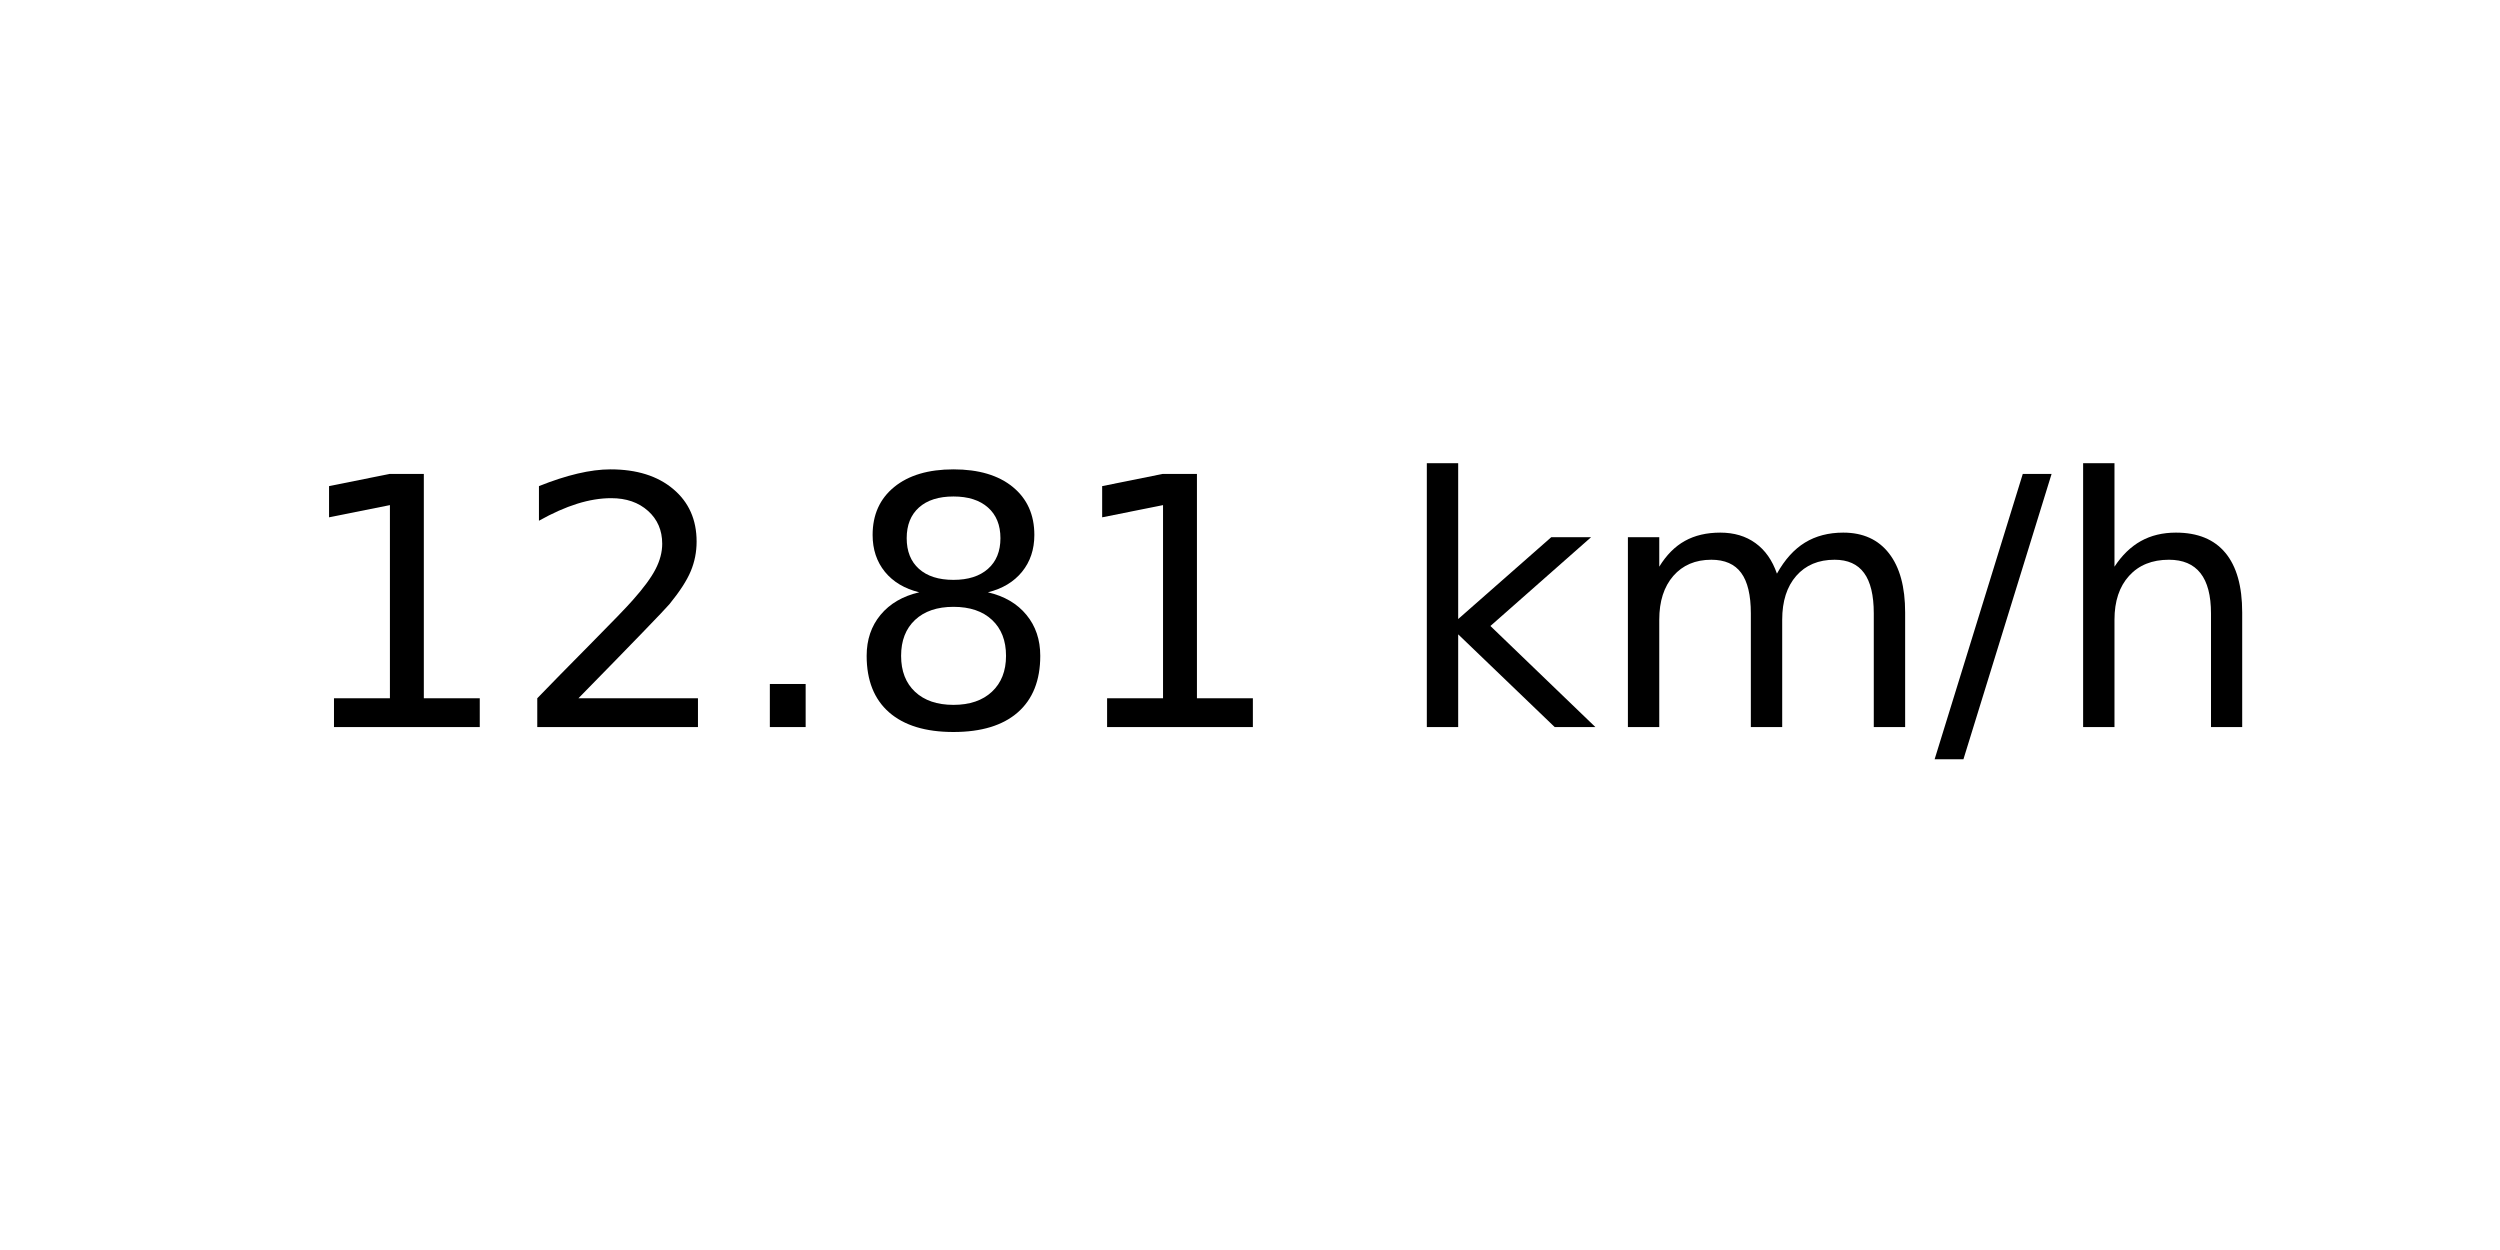
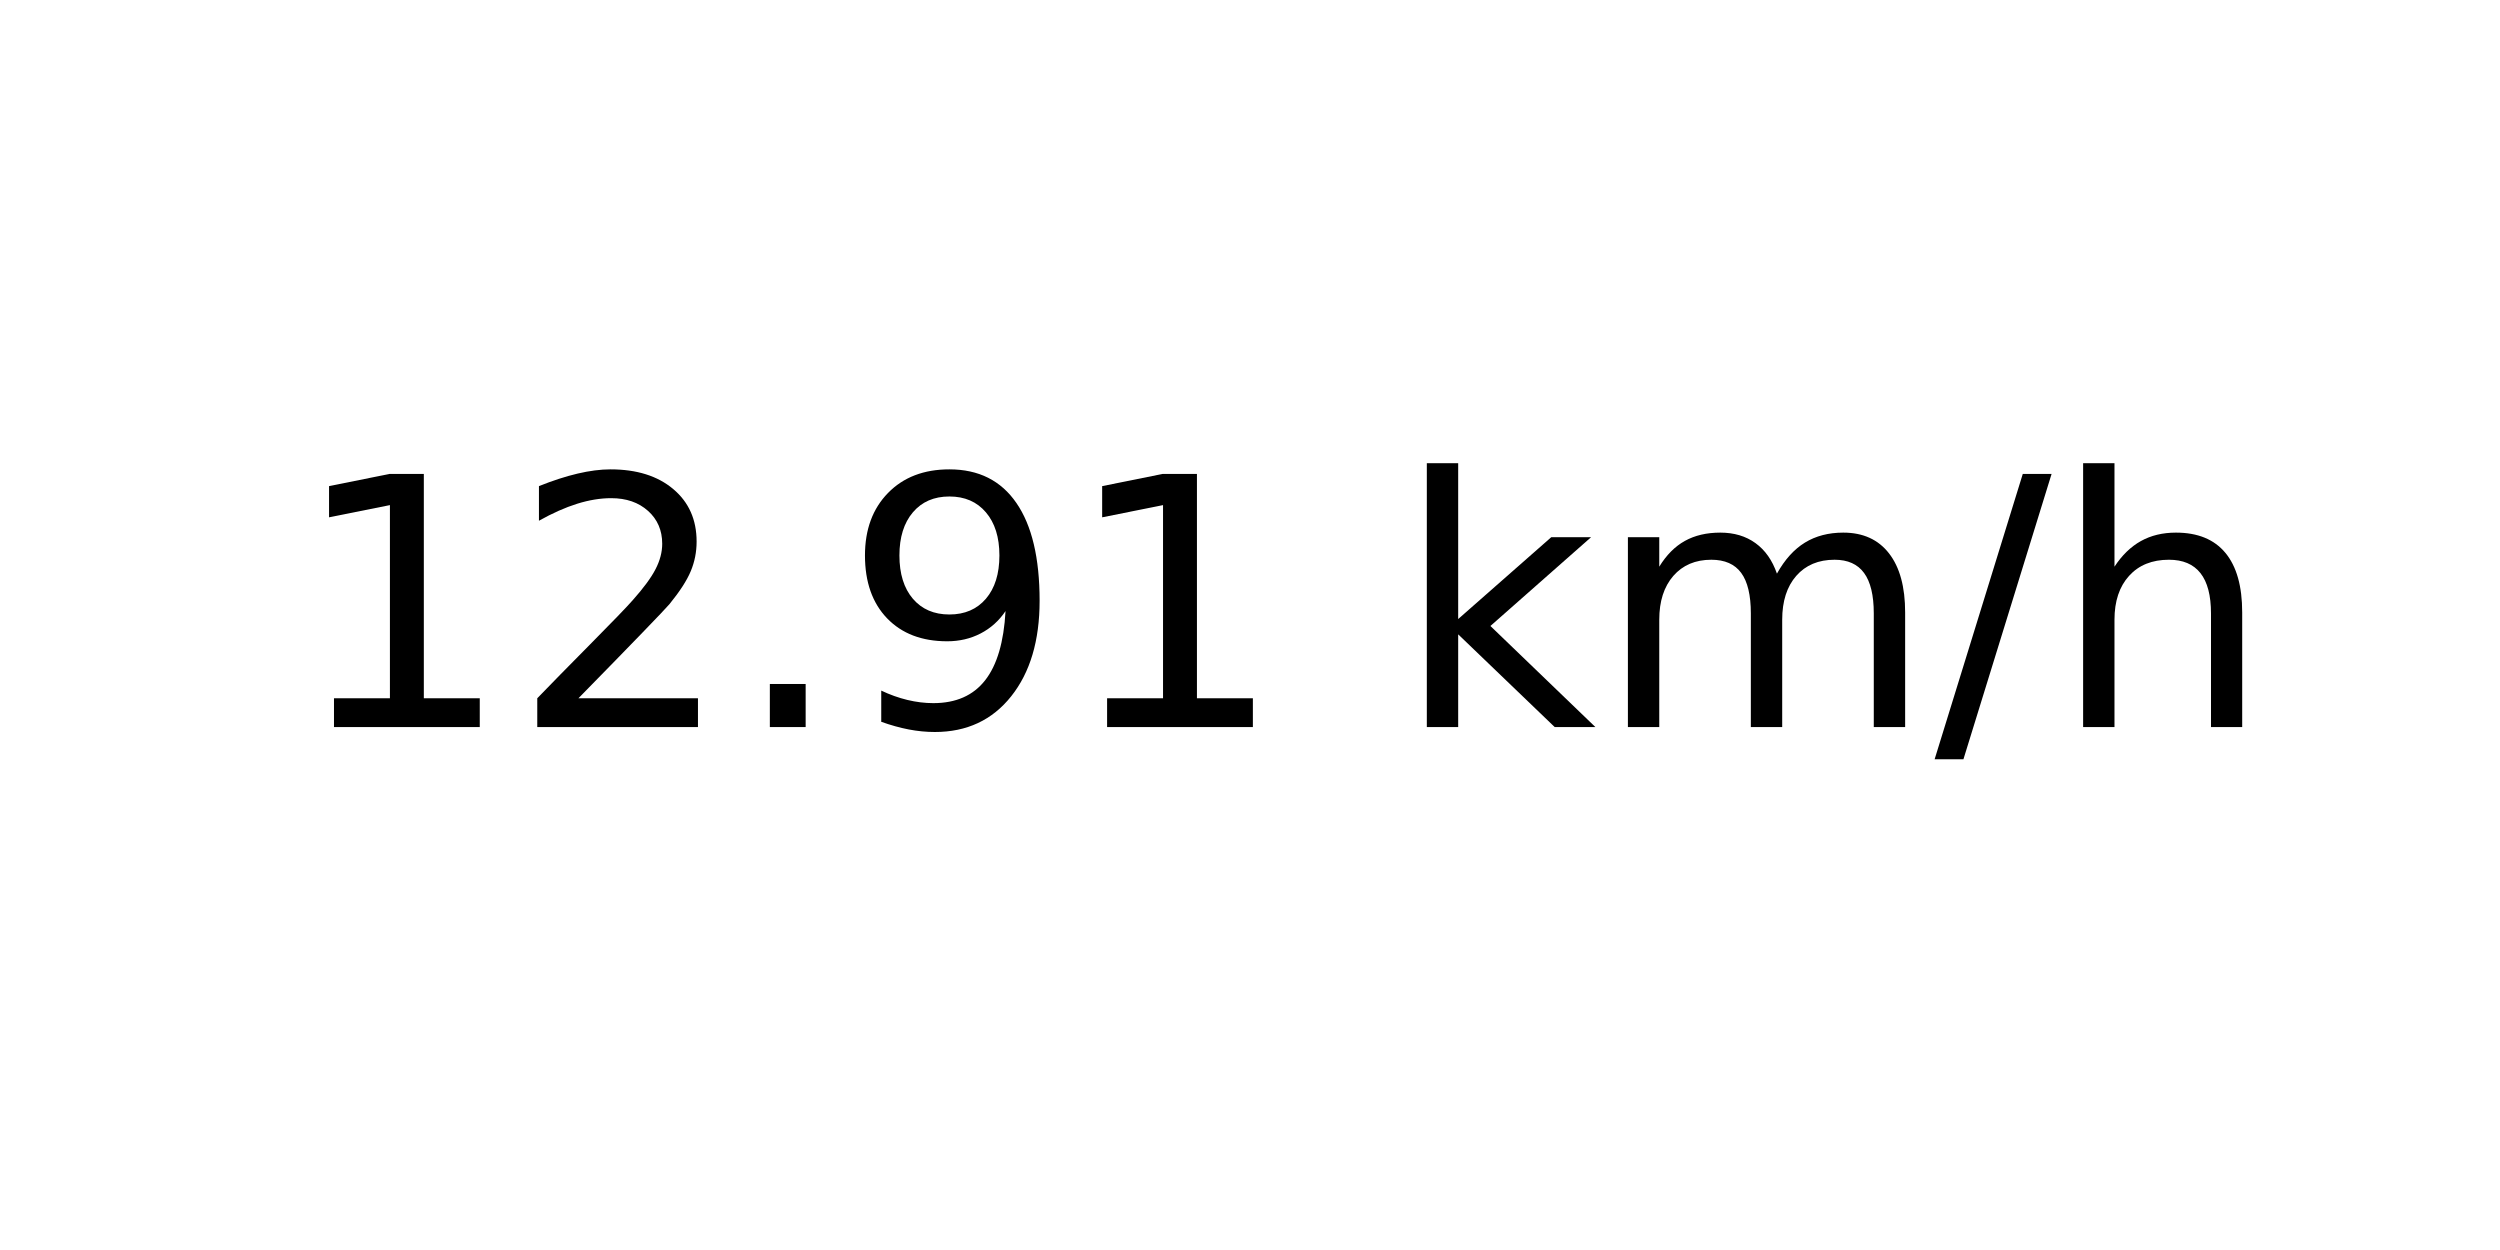
<svg xmlns="http://www.w3.org/2000/svg" xmlns:xlink="http://www.w3.org/1999/xlink" width="72pt" height="36pt" viewBox="0 0 72 36" version="1.1">
  <defs>
    <style type="text/css">*{stroke-linejoin: round; stroke-linecap: butt}</style>
  </defs>
  <g id="figure_1">
    <g id="axes_1">
      <g id="text_1">
        <g transform="translate(8.378125 20.93937) scale(0.1 -0.1)">
          <defs>
            <path id="DejaVuSans-31" d="M 794 531  L 1825 531  L 1825 4091  L 703 3866  L 703 4441  L 1819 4666  L 2450 4666  L 2450 531  L 3481 531  L 3481 0  L 794 0  L 794 531  z " transform="scale(0.015625)" />
            <path id="DejaVuSans-32" d="M 1228 531  L 3431 531  L 3431 0  L 469 0  L 469 531  Q 828 903 1448 1529  Q 2069 2156 2228 2338  Q 2531 2678 2651 2914  Q 2772 3150 2772 3378  Q 2772 3750 2511 3984  Q 2250 4219 1831 4219  Q 1534 4219 1204 4116  Q 875 4013 500 3803  L 500 4441  Q 881 4594 1212 4672  Q 1544 4750 1819 4750  Q 2544 4750 2975 4387  Q 3406 4025 3406 3419  Q 3406 3131 3298 2873  Q 3191 2616 2906 2266  Q 2828 2175 2409 1742  Q 1991 1309 1228 531  z " transform="scale(0.015625)" />
            <path id="DejaVuSans-2e" d="M 684 794  L 1344 794  L 1344 0  L 684 0  L 684 794  z " transform="scale(0.015625)" />
-             <path id="DejaVuSans-38" d="M 2034 2216  Q 1584 2216 1326 1975  Q 1069 1734 1069 1313  Q 1069 891 1326 650  Q 1584 409 2034 409  Q 2484 409 2743 651  Q 3003 894 3003 1313  Q 3003 1734 2745 1975  Q 2488 2216 2034 2216  z M 1403 2484  Q 997 2584 770 2862  Q 544 3141 544 3541  Q 544 4100 942 4425  Q 1341 4750 2034 4750  Q 2731 4750 3128 4425  Q 3525 4100 3525 3541  Q 3525 3141 3298 2862  Q 3072 2584 2669 2484  Q 3125 2378 3379 2068  Q 3634 1759 3634 1313  Q 3634 634 3220 271  Q 2806 -91 2034 -91  Q 1263 -91 848 271  Q 434 634 434 1313  Q 434 1759 690 2068  Q 947 2378 1403 2484  z M 1172 3481  Q 1172 3119 1398 2916  Q 1625 2713 2034 2713  Q 2441 2713 2670 2916  Q 2900 3119 2900 3481  Q 2900 3844 2670 4047  Q 2441 4250 2034 4250  Q 1625 4250 1398 4047  Q 1172 3844 1172 3481  z " transform="scale(0.015625)" />
+             <path id="DejaVuSans-39" d="M 703 97  L 703 672  Q 941 559 1184 500  Q 1428 441 1663 441  Q 2288 441 2617 861  Q 2947 1281 2994 2138  Q 2813 1869 2534 1725  Q 2256 1581 1919 1581  Q 1219 1581 811 2004  Q 403 2428 403 3163  Q 403 3881 828 4315  Q 1253 4750 1959 4750  Q 2769 4750 3195 4129  Q 3622 3509 3622 2328  Q 3622 1225 3098 567  Q 2575 -91 1691 -91  Q 1453 -91 1209 -44  Q 966 3 703 97  z M 1959 2075  Q 2384 2075 2632 2365  Q 2881 2656 2881 3163  Q 2881 3666 2632 3958  Q 2384 4250 1959 4250  Q 1534 4250 1286 3958  Q 1038 3666 1038 3163  Q 1038 2656 1286 2365  Q 1534 2075 1959 2075  z " transform="scale(0.015625)" />
            <path id="DejaVuSans-20" transform="scale(0.015625)" />
            <path id="DejaVuSans-6b" d="M 581 4863  L 1159 4863  L 1159 1991  L 2875 3500  L 3609 3500  L 1753 1863  L 3688 0  L 2938 0  L 1159 1709  L 1159 0  L 581 0  L 581 4863  z " transform="scale(0.015625)" />
            <path id="DejaVuSans-6d" d="M 3328 2828  Q 3544 3216 3844 3400  Q 4144 3584 4550 3584  Q 5097 3584 5394 3201  Q 5691 2819 5691 2113  L 5691 0  L 5113 0  L 5113 2094  Q 5113 2597 4934 2840  Q 4756 3084 4391 3084  Q 3944 3084 3684 2787  Q 3425 2491 3425 1978  L 3425 0  L 2847 0  L 2847 2094  Q 2847 2600 2669 2842  Q 2491 3084 2119 3084  Q 1678 3084 1418 2786  Q 1159 2488 1159 1978  L 1159 0  L 581 0  L 581 3500  L 1159 3500  L 1159 2956  Q 1356 3278 1631 3431  Q 1906 3584 2284 3584  Q 2666 3584 2933 3390  Q 3200 3197 3328 2828  z " transform="scale(0.015625)" />
            <path id="DejaVuSans-2f" d="M 1625 4666  L 2156 4666  L 531 -594  L 0 -594  L 1625 4666  z " transform="scale(0.015625)" />
            <path id="DejaVuSans-68" d="M 3513 2113  L 3513 0  L 2938 0  L 2938 2094  Q 2938 2591 2744 2837  Q 2550 3084 2163 3084  Q 1697 3084 1428 2787  Q 1159 2491 1159 1978  L 1159 0  L 581 0  L 581 4863  L 1159 4863  L 1159 2956  Q 1366 3272 1645 3428  Q 1925 3584 2291 3584  Q 2894 3584 3203 3211  Q 3513 2838 3513 2113  z " transform="scale(0.015625)" />
          </defs>
          <use xlink:href="#DejaVuSans-31" />
          <use xlink:href="#DejaVuSans-32" x="63.623" />
          <use xlink:href="#DejaVuSans-2e" x="127.246" />
-           <use xlink:href="#DejaVuSans-38" x="159.033" />
+           <use xlink:href="#DejaVuSans-39" x="159.033" />
          <use xlink:href="#DejaVuSans-31" x="222.656" />
          <use xlink:href="#DejaVuSans-20" x="286.279" />
          <use xlink:href="#DejaVuSans-6b" x="318.066" />
          <use xlink:href="#DejaVuSans-6d" x="375.977" />
          <use xlink:href="#DejaVuSans-2f" x="473.389" />
          <use xlink:href="#DejaVuSans-68" x="507.08" />
        </g>
      </g>
    </g>
  </g>
</svg>
